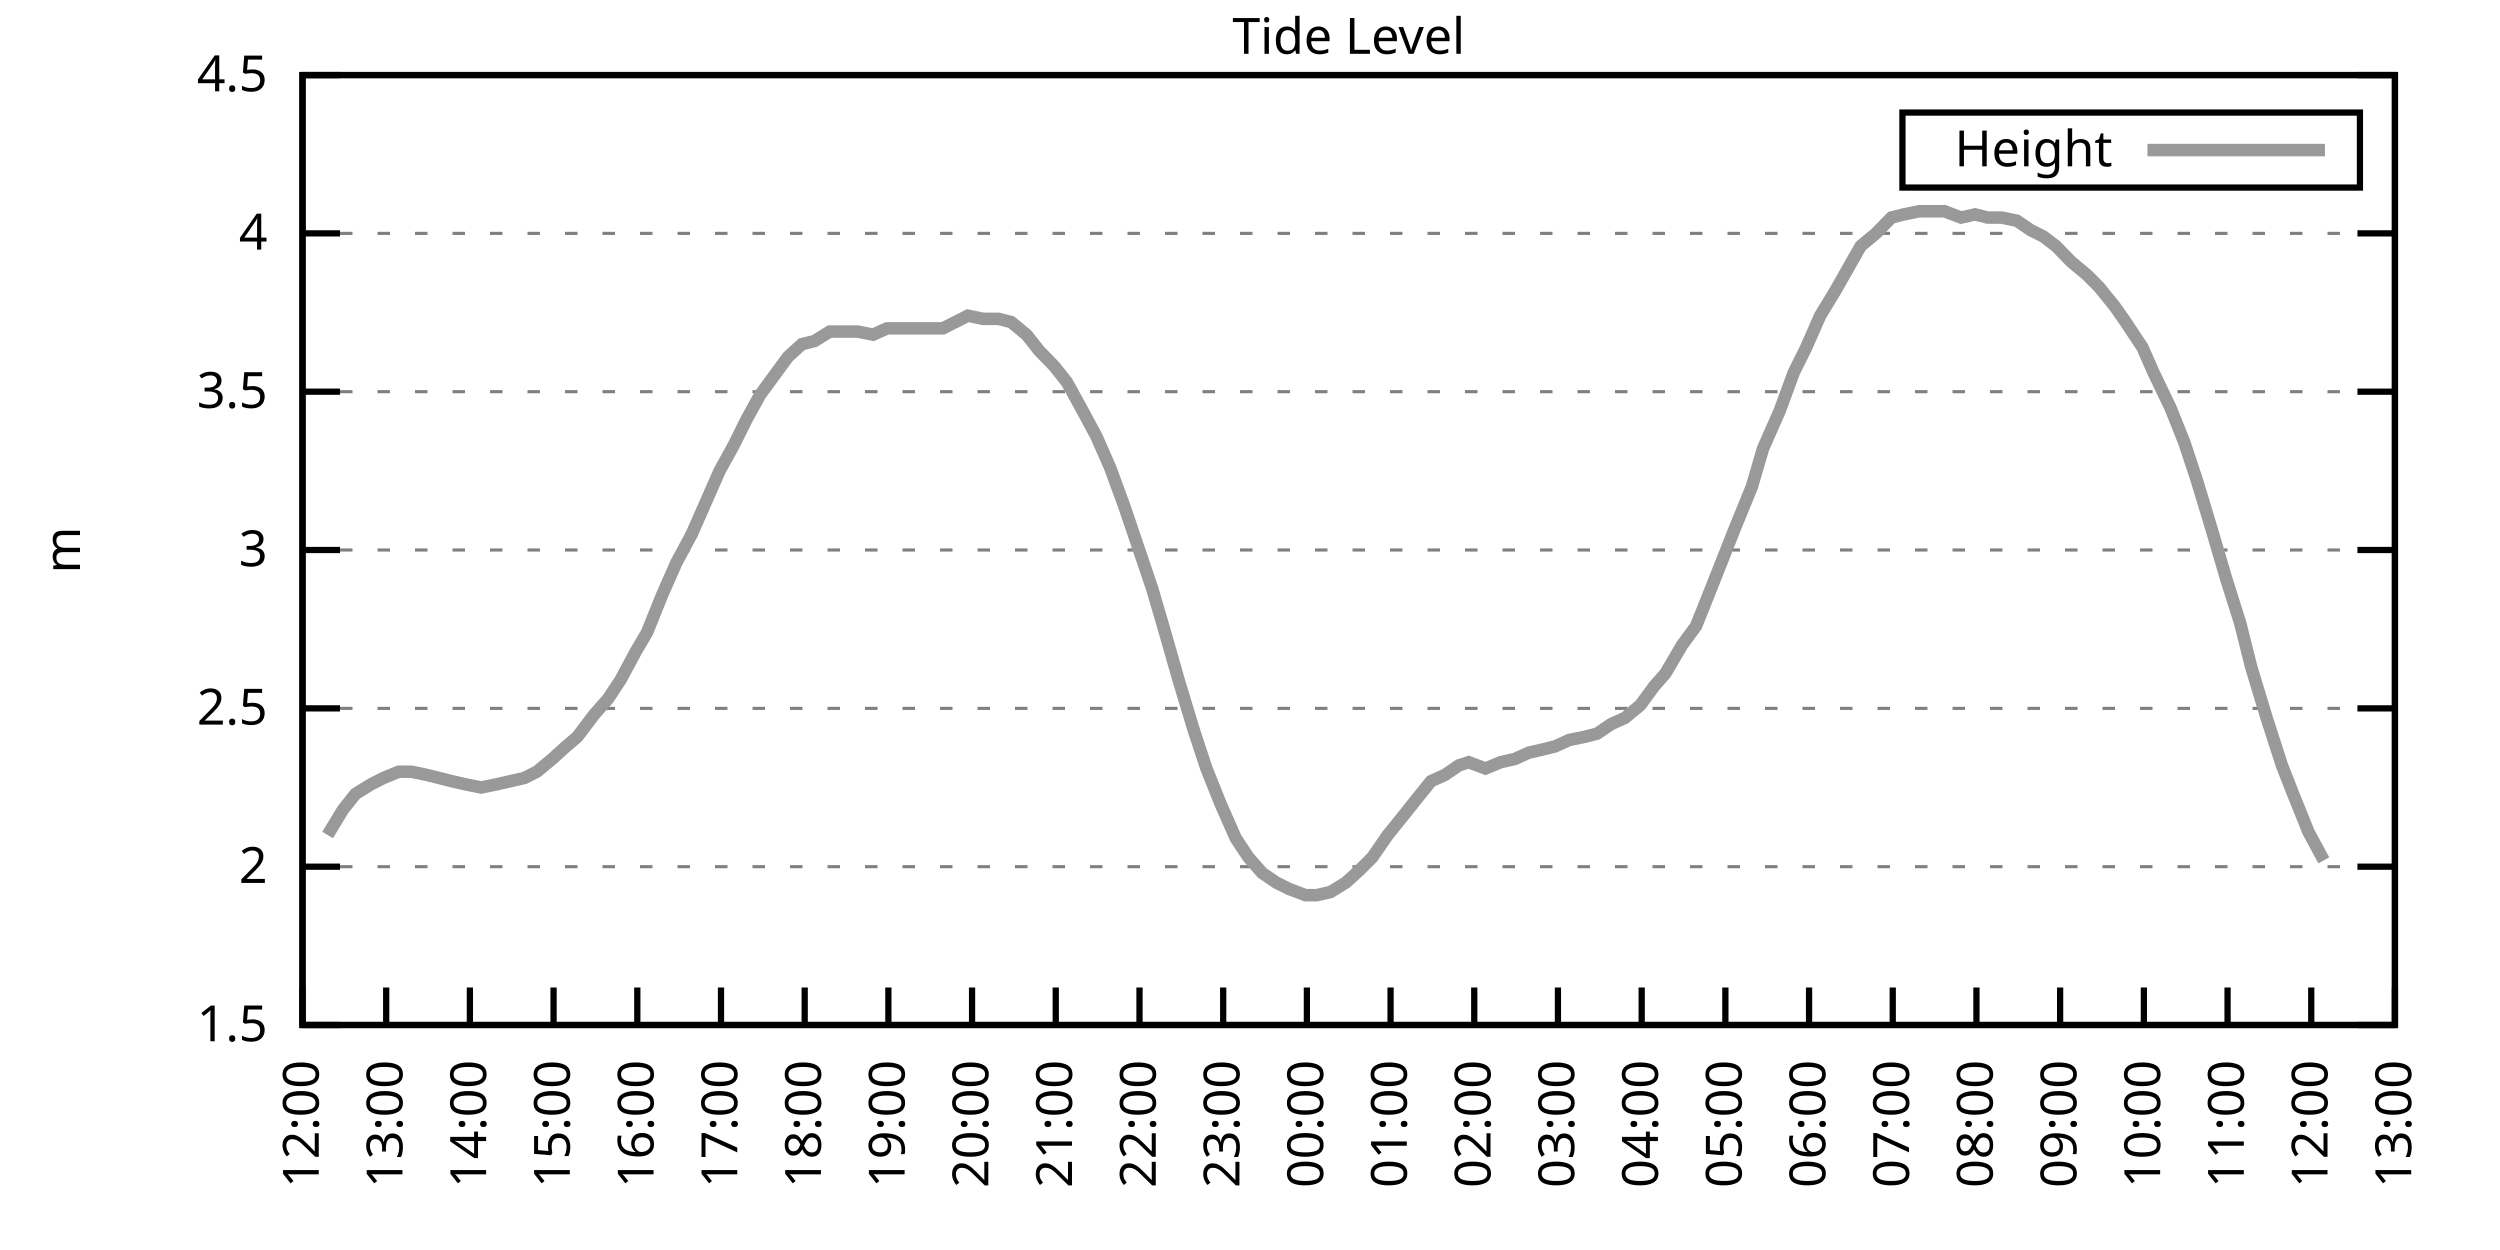
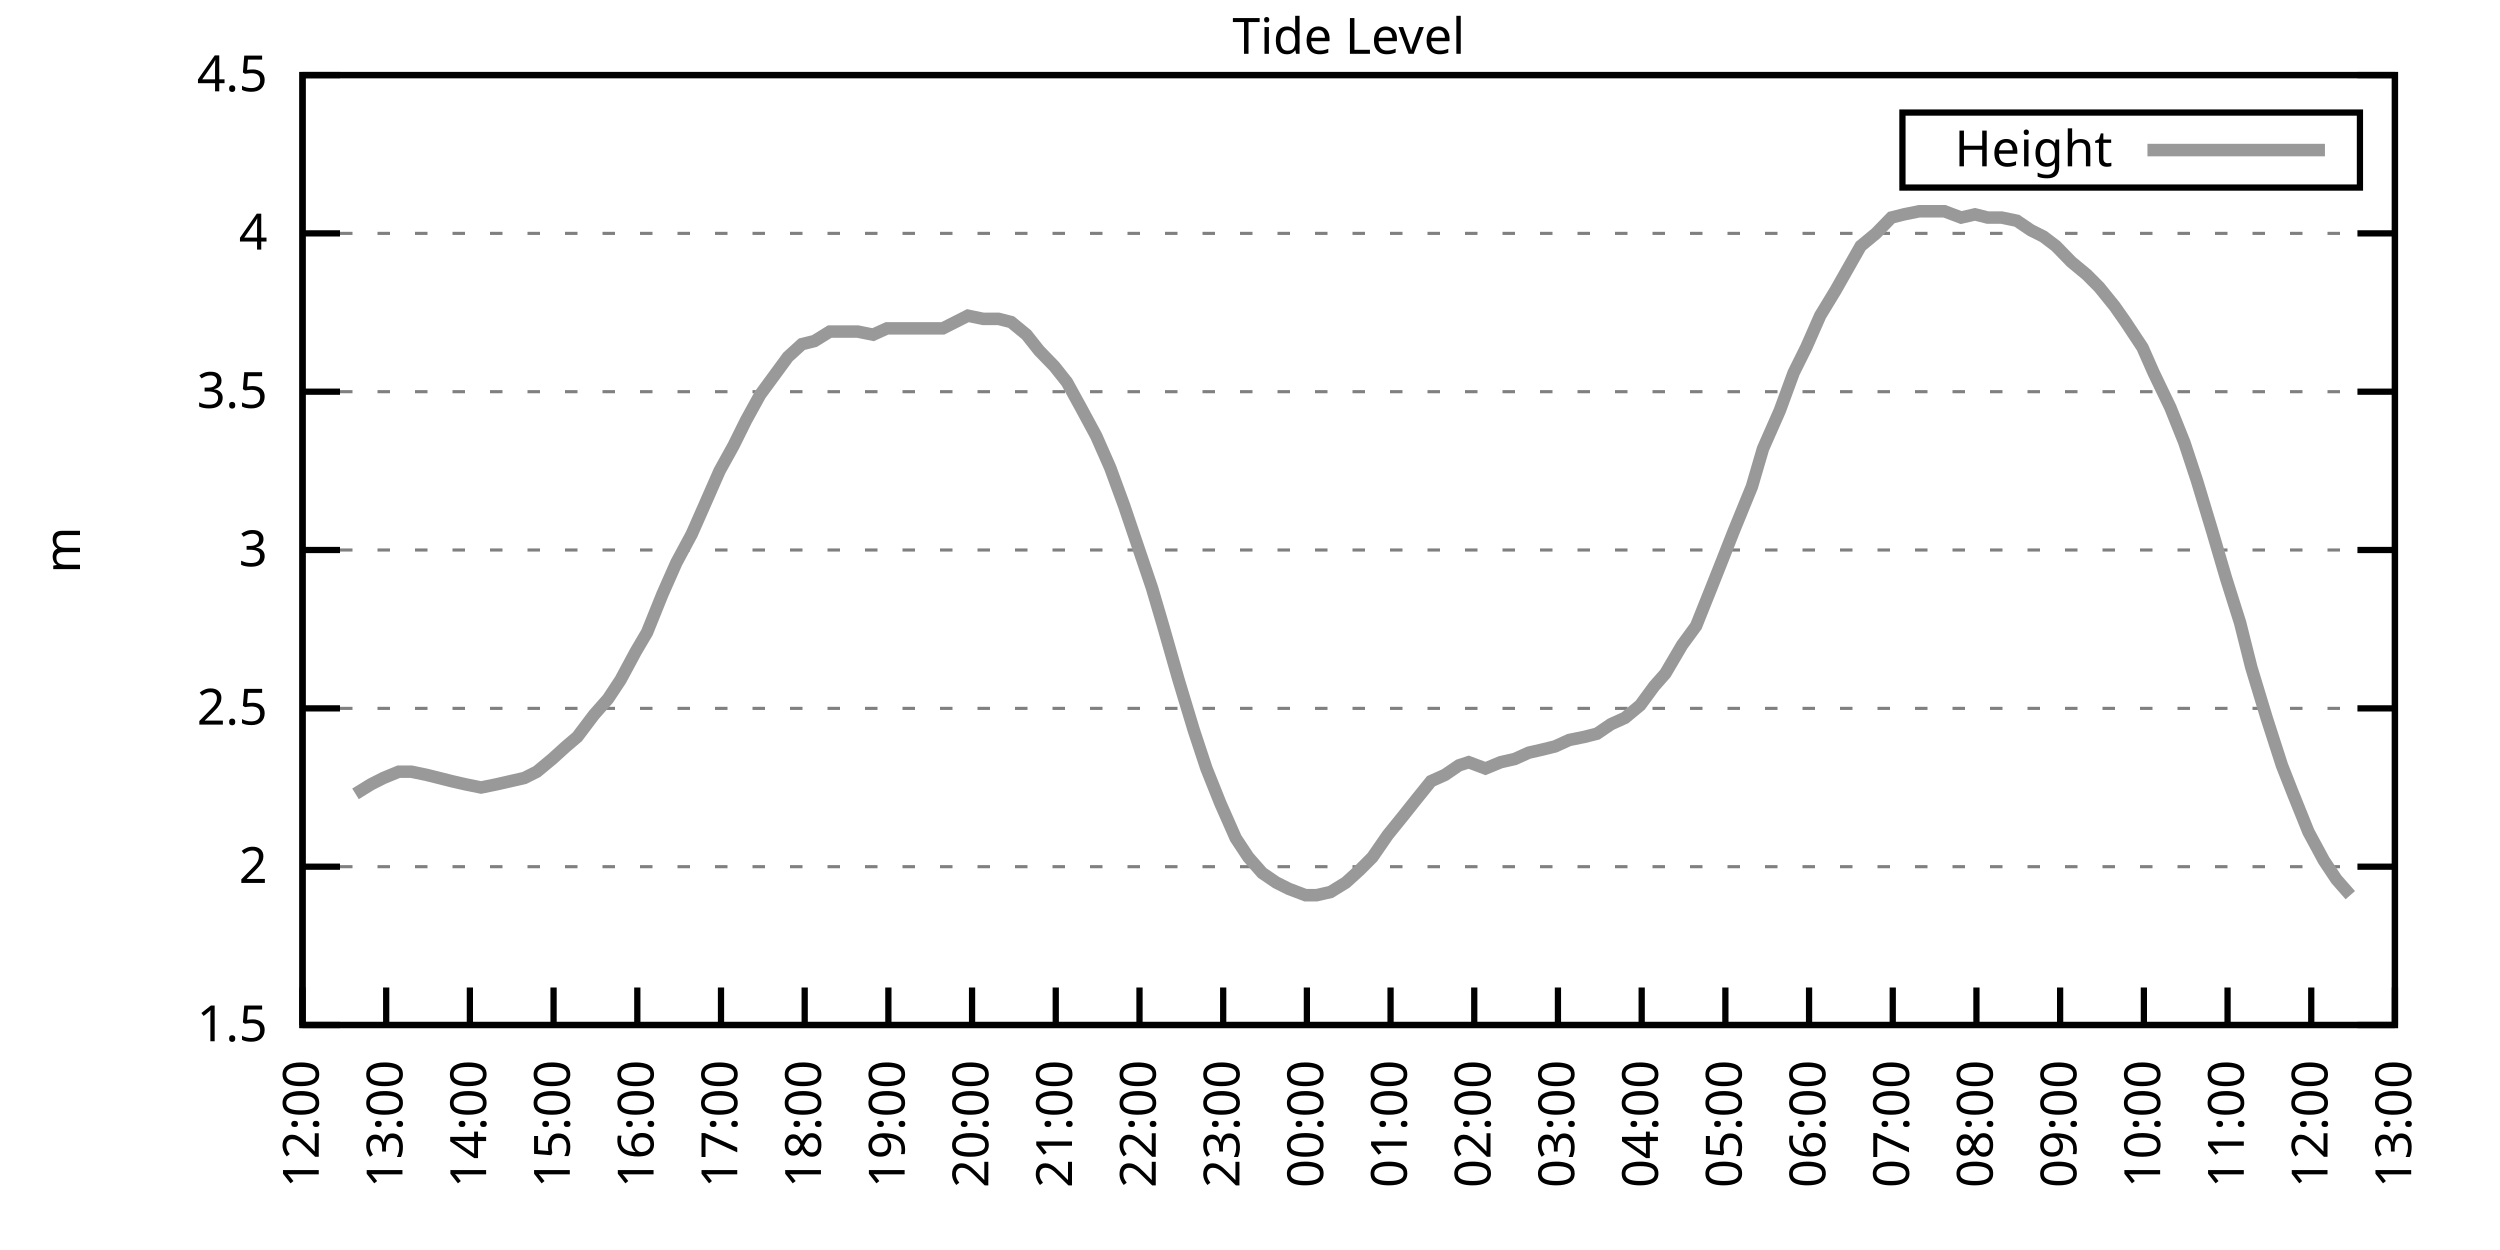
<svg xmlns="http://www.w3.org/2000/svg" xmlns:xlink="http://www.w3.org/1999/xlink" width="400" height="200" viewBox="0 0 400 200">
  <g id="gnuplot_canvas">
    <rect x="0" y="0" width="400" height="200" fill="none" />
    <defs>
      <circle id="gpDot" r="0.5" stroke-width="0.5" stroke="currentColor" />
      <path id="gpPt0" stroke-width="0.333" stroke="currentColor" d="M-1,0 h2 M0,-1 v2" />
      <path id="gpPt1" stroke-width="0.333" stroke="currentColor" d="M-1,-1 L1,1 M1,-1 L-1,1" />
      <path id="gpPt2" stroke-width="0.333" stroke="currentColor" d="M-1,0 L1,0 M0,-1 L0,1 M-1,-1 L1,1 M-1,1 L1,-1" />
      <rect id="gpPt3" stroke-width="0.333" stroke="currentColor" x="-1" y="-1" width="2" height="2" />
      <rect id="gpPt4" stroke-width="0.333" stroke="currentColor" fill="currentColor" x="-1" y="-1" width="2" height="2" />
      <circle id="gpPt5" stroke-width="0.333" stroke="currentColor" cx="0" cy="0" r="1" />
      <use xlink:href="#gpPt5" id="gpPt6" fill="currentColor" stroke="none" />
      <path id="gpPt7" stroke-width="0.333" stroke="currentColor" d="M0,-1.33 L-1.33,0.67 L1.33,0.67 z" />
      <use xlink:href="#gpPt7" id="gpPt8" fill="currentColor" stroke="none" />
      <use xlink:href="#gpPt7" id="gpPt9" stroke="currentColor" transform="rotate(180)" />
      <use xlink:href="#gpPt9" id="gpPt10" fill="currentColor" stroke="none" />
      <use xlink:href="#gpPt3" id="gpPt11" stroke="currentColor" transform="rotate(45)" />
      <use xlink:href="#gpPt11" id="gpPt12" fill="currentColor" stroke="none" />
      <path id="gpPt13" stroke-width="0.333" stroke="currentColor" d="M0,1.330 L1.265,0.411 L0.782,-1.067 L-0.782,-1.076 L-1.265,0.411 z" />
      <use xlink:href="#gpPt13" id="gpPt14" fill="currentColor" stroke="none" />
      <filter id="textbox" filterUnits="objectBoundingBox" x="0" y="0" height="1" width="1">
        <feFlood flood-color="white" flood-opacity="1" result="bgnd" />
        <feComposite in="SourceGraphic" in2="bgnd" operator="atop" />
      </filter>
      <filter id="greybox" filterUnits="objectBoundingBox" x="0" y="0" height="1" width="1">
        <feFlood flood-color="lightgrey" flood-opacity="1" result="grey" />
        <feComposite in="SourceGraphic" in2="grey" operator="atop" />
      </filter>
    </defs>
    <g fill="none" color="white" stroke="currentColor" stroke-width="1.00" stroke-linecap="butt" stroke-linejoin="miter">
</g>
    <g fill="none" color="black" stroke="currentColor" stroke-width="1.00" stroke-linecap="butt" stroke-linejoin="miter">
      <g stroke="none" shape-rendering="crispEdges">
        <polygon fill="rgb(255, 255, 255)" points="48.40,164.00 383.18,164.00 383.18,12.02 48.40,12.02 " />
      </g>
    </g>
    <g fill="none" color="black" stroke="currentColor" stroke-width="1.00" stroke-linecap="butt" stroke-linejoin="miter">
</g>
    <g fill="none" color="black" stroke="black" stroke-width="0.50" stroke-linecap="butt" stroke-linejoin="miter">
</g>
    <g fill="none" color="gray" stroke="currentColor" stroke-width="0.50" stroke-linecap="butt" stroke-linejoin="miter">
      <path stroke="gray" stroke-dasharray="2,4" class="gridline" d="M48.40,164.00 L383.19,164.00  " />
    </g>
    <g fill="none" color="gray" stroke="gray" stroke-width="1.00" stroke-linecap="butt" stroke-linejoin="miter">
</g>
    <g fill="none" color="black" stroke="currentColor" stroke-width="1.00" stroke-linecap="butt" stroke-linejoin="miter">
      <path stroke="black" d="M48.40,164.00 L54.40,164.00 M383.19,164.00 L377.19,164.00  " />
      <g transform="translate(42.80,166.60)" stroke="none" fill="black" font-family="Sans" font-size="8.00" text-anchor="end">
        <text>
          <tspan font-family="Sans"> 1.5</tspan>
        </text>
      </g>
    </g>
    <g fill="none" color="black" stroke="currentColor" stroke-width="1.00" stroke-linecap="butt" stroke-linejoin="miter">
</g>
    <g fill="none" color="black" stroke="black" stroke-width="0.50" stroke-linecap="butt" stroke-linejoin="miter">
</g>
    <g fill="none" color="gray" stroke="currentColor" stroke-width="0.50" stroke-linecap="butt" stroke-linejoin="miter">
      <path stroke="gray" stroke-dasharray="2,4" class="gridline" d="M48.40,138.67 L383.19,138.67  " />
    </g>
    <g fill="none" color="gray" stroke="gray" stroke-width="1.00" stroke-linecap="butt" stroke-linejoin="miter">
</g>
    <g fill="none" color="black" stroke="currentColor" stroke-width="1.00" stroke-linecap="butt" stroke-linejoin="miter">
      <path stroke="black" d="M48.40,138.67 L54.40,138.67 M383.19,138.67 L377.19,138.67  " />
      <g transform="translate(42.80,141.27)" stroke="none" fill="black" font-family="Sans" font-size="8.00" text-anchor="end">
        <text>
          <tspan font-family="Sans"> 2</tspan>
        </text>
      </g>
    </g>
    <g fill="none" color="black" stroke="currentColor" stroke-width="1.00" stroke-linecap="butt" stroke-linejoin="miter">
</g>
    <g fill="none" color="black" stroke="black" stroke-width="0.50" stroke-linecap="butt" stroke-linejoin="miter">
</g>
    <g fill="none" color="gray" stroke="currentColor" stroke-width="0.50" stroke-linecap="butt" stroke-linejoin="miter">
      <path stroke="gray" stroke-dasharray="2,4" class="gridline" d="M48.40,113.34 L383.19,113.34  " />
    </g>
    <g fill="none" color="gray" stroke="gray" stroke-width="1.00" stroke-linecap="butt" stroke-linejoin="miter">
</g>
    <g fill="none" color="black" stroke="currentColor" stroke-width="1.00" stroke-linecap="butt" stroke-linejoin="miter">
      <path stroke="black" d="M48.40,113.34 L54.40,113.34 M383.19,113.34 L377.19,113.34  " />
      <g transform="translate(42.80,115.94)" stroke="none" fill="black" font-family="Sans" font-size="8.00" text-anchor="end">
        <text>
          <tspan font-family="Sans"> 2.5</tspan>
        </text>
      </g>
    </g>
    <g fill="none" color="black" stroke="currentColor" stroke-width="1.00" stroke-linecap="butt" stroke-linejoin="miter">
</g>
    <g fill="none" color="black" stroke="black" stroke-width="0.50" stroke-linecap="butt" stroke-linejoin="miter">
</g>
    <g fill="none" color="gray" stroke="currentColor" stroke-width="0.50" stroke-linecap="butt" stroke-linejoin="miter">
      <path stroke="gray" stroke-dasharray="2,4" class="gridline" d="M48.40,88.00 L383.19,88.00  " />
    </g>
    <g fill="none" color="gray" stroke="gray" stroke-width="1.00" stroke-linecap="butt" stroke-linejoin="miter">
</g>
    <g fill="none" color="black" stroke="currentColor" stroke-width="1.00" stroke-linecap="butt" stroke-linejoin="miter">
      <path stroke="black" d="M48.40,88.00 L54.40,88.00 M383.19,88.00 L377.19,88.00  " />
      <g transform="translate(42.80,90.60)" stroke="none" fill="black" font-family="Sans" font-size="8.00" text-anchor="end">
        <text>
          <tspan font-family="Sans"> 3</tspan>
        </text>
      </g>
    </g>
    <g fill="none" color="black" stroke="currentColor" stroke-width="1.00" stroke-linecap="butt" stroke-linejoin="miter">
</g>
    <g fill="none" color="black" stroke="black" stroke-width="0.50" stroke-linecap="butt" stroke-linejoin="miter">
</g>
    <g fill="none" color="gray" stroke="currentColor" stroke-width="0.50" stroke-linecap="butt" stroke-linejoin="miter">
      <path stroke="gray" stroke-dasharray="2,4" class="gridline" d="M48.40,62.67 L383.19,62.67  " />
    </g>
    <g fill="none" color="gray" stroke="gray" stroke-width="1.00" stroke-linecap="butt" stroke-linejoin="miter">
</g>
    <g fill="none" color="black" stroke="currentColor" stroke-width="1.00" stroke-linecap="butt" stroke-linejoin="miter">
      <path stroke="black" d="M48.40,62.67 L54.40,62.67 M383.19,62.67 L377.19,62.67  " />
      <g transform="translate(42.80,65.27)" stroke="none" fill="black" font-family="Sans" font-size="8.00" text-anchor="end">
        <text>
          <tspan font-family="Sans"> 3.5</tspan>
        </text>
      </g>
    </g>
    <g fill="none" color="black" stroke="currentColor" stroke-width="1.00" stroke-linecap="butt" stroke-linejoin="miter">
</g>
    <g fill="none" color="black" stroke="black" stroke-width="0.50" stroke-linecap="butt" stroke-linejoin="miter">
</g>
    <g fill="none" color="gray" stroke="currentColor" stroke-width="0.50" stroke-linecap="butt" stroke-linejoin="miter">
      <path stroke="gray" stroke-dasharray="2,4" class="gridline" d="M48.40,37.34 L383.19,37.34  " />
    </g>
    <g fill="none" color="gray" stroke="gray" stroke-width="1.00" stroke-linecap="butt" stroke-linejoin="miter">
</g>
    <g fill="none" color="black" stroke="currentColor" stroke-width="1.00" stroke-linecap="butt" stroke-linejoin="miter">
      <path stroke="black" d="M48.40,37.34 L54.40,37.34 M383.19,37.34 L377.19,37.34  " />
      <g transform="translate(42.80,39.94)" stroke="none" fill="black" font-family="Sans" font-size="8.00" text-anchor="end">
        <text>
          <tspan font-family="Sans"> 4</tspan>
        </text>
      </g>
    </g>
    <g fill="none" color="black" stroke="currentColor" stroke-width="1.00" stroke-linecap="butt" stroke-linejoin="miter">
</g>
    <g fill="none" color="black" stroke="black" stroke-width="0.50" stroke-linecap="butt" stroke-linejoin="miter">
</g>
    <g fill="none" color="gray" stroke="currentColor" stroke-width="0.50" stroke-linecap="butt" stroke-linejoin="miter">
      <path stroke="gray" stroke-dasharray="2,4" class="gridline" d="M48.40,12.01 L383.19,12.01  " />
    </g>
    <g fill="none" color="gray" stroke="gray" stroke-width="1.00" stroke-linecap="butt" stroke-linejoin="miter">
</g>
    <g fill="none" color="black" stroke="currentColor" stroke-width="1.00" stroke-linecap="butt" stroke-linejoin="miter">
      <path stroke="black" d="M48.40,12.01 L54.40,12.01 M383.19,12.01 L377.19,12.01  " />
      <g transform="translate(42.80,14.61)" stroke="none" fill="black" font-family="Sans" font-size="8.00" text-anchor="end">
        <text>
          <tspan font-family="Sans"> 4.5</tspan>
        </text>
      </g>
    </g>
    <g fill="none" color="black" stroke="currentColor" stroke-width="1.00" stroke-linecap="butt" stroke-linejoin="miter">
      <path stroke="black" d="M48.40,164.00 L48.40,158.00  " />
      <g transform="translate(51.00,169.60) rotate(270.00)" stroke="none" fill="black" font-family="Sans" font-size="8.00" text-anchor="end">
        <text>
          <tspan font-family="Sans">12:00</tspan>
        </text>
      </g>
    </g>
    <g fill="none" color="black" stroke="currentColor" stroke-width="1.00" stroke-linecap="butt" stroke-linejoin="miter">
      <path stroke="black" d="M61.79,164.00 L61.79,158.00  " />
      <g transform="translate(64.39,169.60) rotate(270.00)" stroke="none" fill="black" font-family="Sans" font-size="8.00" text-anchor="end">
        <text>
          <tspan font-family="Sans">13:00</tspan>
        </text>
      </g>
    </g>
    <g fill="none" color="black" stroke="currentColor" stroke-width="1.00" stroke-linecap="butt" stroke-linejoin="miter">
      <path stroke="black" d="M75.18,164.00 L75.18,158.00  " />
      <g transform="translate(77.78,169.60) rotate(270.00)" stroke="none" fill="black" font-family="Sans" font-size="8.00" text-anchor="end">
        <text>
          <tspan font-family="Sans">14:00</tspan>
        </text>
      </g>
    </g>
    <g fill="none" color="black" stroke="currentColor" stroke-width="1.00" stroke-linecap="butt" stroke-linejoin="miter">
      <path stroke="black" d="M88.57,164.00 L88.57,158.00  " />
      <g transform="translate(91.17,169.60) rotate(270.00)" stroke="none" fill="black" font-family="Sans" font-size="8.00" text-anchor="end">
        <text>
          <tspan font-family="Sans">15:00</tspan>
        </text>
      </g>
    </g>
    <g fill="none" color="black" stroke="currentColor" stroke-width="1.00" stroke-linecap="butt" stroke-linejoin="miter">
      <path stroke="black" d="M101.97,164.00 L101.97,158.00  " />
      <g transform="translate(104.57,169.60) rotate(270.00)" stroke="none" fill="black" font-family="Sans" font-size="8.00" text-anchor="end">
        <text>
          <tspan font-family="Sans">16:00</tspan>
        </text>
      </g>
    </g>
    <g fill="none" color="black" stroke="currentColor" stroke-width="1.00" stroke-linecap="butt" stroke-linejoin="miter">
      <path stroke="black" d="M115.36,164.00 L115.36,158.00  " />
      <g transform="translate(117.96,169.60) rotate(270.00)" stroke="none" fill="black" font-family="Sans" font-size="8.00" text-anchor="end">
        <text>
          <tspan font-family="Sans">17:00</tspan>
        </text>
      </g>
    </g>
    <g fill="none" color="black" stroke="currentColor" stroke-width="1.00" stroke-linecap="butt" stroke-linejoin="miter">
      <path stroke="black" d="M128.75,164.00 L128.75,158.00  " />
      <g transform="translate(131.35,169.60) rotate(270.00)" stroke="none" fill="black" font-family="Sans" font-size="8.00" text-anchor="end">
        <text>
          <tspan font-family="Sans">18:00</tspan>
        </text>
      </g>
    </g>
    <g fill="none" color="black" stroke="currentColor" stroke-width="1.00" stroke-linecap="butt" stroke-linejoin="miter">
      <path stroke="black" d="M142.14,164.00 L142.14,158.00  " />
      <g transform="translate(144.74,169.60) rotate(270.00)" stroke="none" fill="black" font-family="Sans" font-size="8.00" text-anchor="end">
        <text>
          <tspan font-family="Sans">19:00</tspan>
        </text>
      </g>
    </g>
    <g fill="none" color="black" stroke="currentColor" stroke-width="1.00" stroke-linecap="butt" stroke-linejoin="miter">
      <path stroke="black" d="M155.53,164.00 L155.53,158.00  " />
      <g transform="translate(158.13,169.60) rotate(270.00)" stroke="none" fill="black" font-family="Sans" font-size="8.00" text-anchor="end">
        <text>
          <tspan font-family="Sans">20:00</tspan>
        </text>
      </g>
    </g>
    <g fill="none" color="black" stroke="currentColor" stroke-width="1.00" stroke-linecap="butt" stroke-linejoin="miter">
      <path stroke="black" d="M168.92,164.00 L168.92,158.00  " />
      <g transform="translate(171.52,169.60) rotate(270.00)" stroke="none" fill="black" font-family="Sans" font-size="8.00" text-anchor="end">
        <text>
          <tspan font-family="Sans">21:00</tspan>
        </text>
      </g>
    </g>
    <g fill="none" color="black" stroke="currentColor" stroke-width="1.00" stroke-linecap="butt" stroke-linejoin="miter">
      <path stroke="black" d="M182.32,164.00 L182.32,158.00  " />
      <g transform="translate(184.92,169.60) rotate(270.00)" stroke="none" fill="black" font-family="Sans" font-size="8.00" text-anchor="end">
        <text>
          <tspan font-family="Sans">22:00</tspan>
        </text>
      </g>
    </g>
    <g fill="none" color="black" stroke="currentColor" stroke-width="1.00" stroke-linecap="butt" stroke-linejoin="miter">
      <path stroke="black" d="M195.71,164.00 L195.71,158.00  " />
      <g transform="translate(198.31,169.60) rotate(270.00)" stroke="none" fill="black" font-family="Sans" font-size="8.00" text-anchor="end">
        <text>
          <tspan font-family="Sans">23:00</tspan>
        </text>
      </g>
    </g>
    <g fill="none" color="black" stroke="currentColor" stroke-width="1.00" stroke-linecap="butt" stroke-linejoin="miter">
      <path stroke="black" d="M209.10,164.00 L209.10,158.00  " />
      <g transform="translate(211.70,169.60) rotate(270.00)" stroke="none" fill="black" font-family="Sans" font-size="8.00" text-anchor="end">
        <text>
          <tspan font-family="Sans">00:00</tspan>
        </text>
      </g>
    </g>
    <g fill="none" color="black" stroke="currentColor" stroke-width="1.00" stroke-linecap="butt" stroke-linejoin="miter">
      <path stroke="black" d="M222.49,164.00 L222.49,158.00  " />
      <g transform="translate(225.09,169.60) rotate(270.00)" stroke="none" fill="black" font-family="Sans" font-size="8.00" text-anchor="end">
        <text>
          <tspan font-family="Sans">01:00</tspan>
        </text>
      </g>
    </g>
    <g fill="none" color="black" stroke="currentColor" stroke-width="1.00" stroke-linecap="butt" stroke-linejoin="miter">
      <path stroke="black" d="M235.88,164.00 L235.88,158.00  " />
      <g transform="translate(238.48,169.60) rotate(270.00)" stroke="none" fill="black" font-family="Sans" font-size="8.00" text-anchor="end">
        <text>
          <tspan font-family="Sans">02:00</tspan>
        </text>
      </g>
    </g>
    <g fill="none" color="black" stroke="currentColor" stroke-width="1.00" stroke-linecap="butt" stroke-linejoin="miter">
      <path stroke="black" d="M249.27,164.00 L249.27,158.00  " />
      <g transform="translate(251.87,169.60) rotate(270.00)" stroke="none" fill="black" font-family="Sans" font-size="8.00" text-anchor="end">
        <text>
          <tspan font-family="Sans">03:00</tspan>
        </text>
      </g>
    </g>
    <g fill="none" color="black" stroke="currentColor" stroke-width="1.00" stroke-linecap="butt" stroke-linejoin="miter">
      <path stroke="black" d="M262.67,164.00 L262.67,158.00  " />
      <g transform="translate(265.27,169.60) rotate(270.00)" stroke="none" fill="black" font-family="Sans" font-size="8.00" text-anchor="end">
        <text>
          <tspan font-family="Sans">04:00</tspan>
        </text>
      </g>
    </g>
    <g fill="none" color="black" stroke="currentColor" stroke-width="1.00" stroke-linecap="butt" stroke-linejoin="miter">
      <path stroke="black" d="M276.06,164.00 L276.06,158.00  " />
      <g transform="translate(278.66,169.60) rotate(270.00)" stroke="none" fill="black" font-family="Sans" font-size="8.00" text-anchor="end">
        <text>
          <tspan font-family="Sans">05:00</tspan>
        </text>
      </g>
    </g>
    <g fill="none" color="black" stroke="currentColor" stroke-width="1.00" stroke-linecap="butt" stroke-linejoin="miter">
      <path stroke="black" d="M289.45,164.00 L289.45,158.00  " />
      <g transform="translate(292.05,169.60) rotate(270.00)" stroke="none" fill="black" font-family="Sans" font-size="8.00" text-anchor="end">
        <text>
          <tspan font-family="Sans">06:00</tspan>
        </text>
      </g>
    </g>
    <g fill="none" color="black" stroke="currentColor" stroke-width="1.00" stroke-linecap="butt" stroke-linejoin="miter">
      <path stroke="black" d="M302.84,164.00 L302.84,158.00  " />
      <g transform="translate(305.44,169.60) rotate(270.00)" stroke="none" fill="black" font-family="Sans" font-size="8.00" text-anchor="end">
        <text>
          <tspan font-family="Sans">07:00</tspan>
        </text>
      </g>
    </g>
    <g fill="none" color="black" stroke="currentColor" stroke-width="1.00" stroke-linecap="butt" stroke-linejoin="miter">
      <path stroke="black" d="M316.23,164.00 L316.23,158.00  " />
      <g transform="translate(318.83,169.60) rotate(270.00)" stroke="none" fill="black" font-family="Sans" font-size="8.00" text-anchor="end">
        <text>
          <tspan font-family="Sans">08:00</tspan>
        </text>
      </g>
    </g>
    <g fill="none" color="black" stroke="currentColor" stroke-width="1.00" stroke-linecap="butt" stroke-linejoin="miter">
      <path stroke="black" d="M329.62,164.00 L329.62,158.00  " />
      <g transform="translate(332.22,169.60) rotate(270.00)" stroke="none" fill="black" font-family="Sans" font-size="8.00" text-anchor="end">
        <text>
          <tspan font-family="Sans">09:00</tspan>
        </text>
      </g>
    </g>
    <g fill="none" color="black" stroke="currentColor" stroke-width="1.00" stroke-linecap="butt" stroke-linejoin="miter">
      <path stroke="black" d="M343.02,164.00 L343.02,158.00  " />
      <g transform="translate(345.62,169.60) rotate(270.00)" stroke="none" fill="black" font-family="Sans" font-size="8.00" text-anchor="end">
        <text>
          <tspan font-family="Sans">10:00</tspan>
        </text>
      </g>
    </g>
    <g fill="none" color="black" stroke="currentColor" stroke-width="1.00" stroke-linecap="butt" stroke-linejoin="miter">
      <path stroke="black" d="M356.41,164.00 L356.41,158.00  " />
      <g transform="translate(359.01,169.60) rotate(270.00)" stroke="none" fill="black" font-family="Sans" font-size="8.00" text-anchor="end">
        <text>
          <tspan font-family="Sans">11:00</tspan>
        </text>
      </g>
    </g>
    <g fill="none" color="black" stroke="currentColor" stroke-width="1.00" stroke-linecap="butt" stroke-linejoin="miter">
      <path stroke="black" d="M369.80,164.00 L369.80,158.00  " />
      <g transform="translate(372.40,169.60) rotate(270.00)" stroke="none" fill="black" font-family="Sans" font-size="8.00" text-anchor="end">
        <text>
          <tspan font-family="Sans">12:00</tspan>
        </text>
      </g>
    </g>
    <g fill="none" color="black" stroke="currentColor" stroke-width="1.00" stroke-linecap="butt" stroke-linejoin="miter">
      <path stroke="black" d="M383.19,164.00 L383.19,158.00  " />
      <g transform="translate(385.79,169.60) rotate(270.00)" stroke="none" fill="black" font-family="Sans" font-size="8.00" text-anchor="end">
        <text>
          <tspan font-family="Sans">13:00</tspan>
        </text>
      </g>
    </g>
    <g fill="none" color="black" stroke="currentColor" stroke-width="1.00" stroke-linecap="butt" stroke-linejoin="miter">
</g>
    <g fill="none" color="black" stroke="currentColor" stroke-width="1.00" stroke-linecap="butt" stroke-linejoin="miter">
      <path stroke="black" d="M48.40,12.01 L48.40,164.00 L383.19,164.00 L383.19,12.01 L48.40,12.01 Z  " />
    </g>
    <g fill="none" color="black" stroke="currentColor" stroke-width="1.00" stroke-linecap="butt" stroke-linejoin="miter">
</g>
    <g fill="none" color="black" stroke="currentColor" stroke-width="1.00" stroke-linecap="butt" stroke-linejoin="miter">
      <path stroke="black" d="M304.39,30.01 L304.39,18.01 L377.59,18.01 L377.59,30.01 L304.39,30.01 Z  " />
    </g>
    <g id="Tide_level_plot_1">
      <g fill="none" color="white" stroke="black" stroke-width="2.00" stroke-linecap="butt" stroke-linejoin="miter">
</g>
      <g fill="none" color="black" stroke="currentColor" stroke-width="2.00" stroke-linecap="butt" stroke-linejoin="miter">
        <g transform="translate(337.99,26.61)" stroke="none" fill="black" font-family="Sans" font-size="8.00" text-anchor="end">
          <text>
            <tspan font-family="Sans">Height</tspan>
          </text>
        </g>
      </g>
      <g fill="none" color="black" stroke="currentColor" stroke-width="2.00" stroke-linecap="butt" stroke-linejoin="miter">
-         <path stroke="rgb(153, 153, 153)" d="M343.59,24.01 L371.99,24.01 M52.42,133.60 L54.87,129.55 L56.88,127.02 L59.34,125.50 L61.35,124.48 L63.80,123.47   L65.81,123.47 L68.26,123.98 L70.27,124.48 L72.28,124.99 L74.51,125.50 L76.97,126.00 L79.42,125.50 L81.66,124.99   L83.89,124.48 L85.90,123.47 L88.35,121.44 L90.58,119.42 L92.37,117.90 L95.05,114.35 L97.28,111.82 L99.29,108.78   L101.74,104.22 L103.53,101.18 L105.98,95.10 L108.22,90.03 L110.67,85.47 L112.46,81.42 L115.13,75.34 L117.37,71.29   L119.38,67.23 L121.61,63.18 L123.84,60.14 L126.07,57.10 L128.30,55.07 L130.31,54.57 L132.77,53.05 L134.78,53.05   L137.23,53.05 L139.69,53.55 L141.92,52.54 L144.15,52.54 L146.16,52.54 L148.39,52.54 L150.85,52.54 L152.85,51.53   L154.86,50.51 L157.32,51.02 L159.77,51.02 L161.78,51.53 L164.24,53.55 L166.25,56.09 L168.70,58.62 L170.71,61.15   L172.94,65.21 L175.40,69.77 L177.63,74.83 L179.86,80.91 L182.09,87.50 L184.32,94.08 L186.11,100.16 L188.57,108.78   L191.02,116.88 L193.03,122.96 L195.26,128.54 L197.72,134.11 L199.73,137.15 L201.96,139.68 L204.19,141.20 L206.20,142.21   L208.88,143.23 L210.66,143.23 L212.89,142.72 L215.35,141.20 L217.58,139.17 L219.59,137.15 L222.04,133.60 L224.50,130.56   L226.51,128.03 L228.96,124.99 L231.20,123.98 L233.43,122.46 L234.99,121.95 L237.67,122.96 L240.12,121.95 L242.36,121.44   L244.59,120.43 L246.82,119.92 L248.83,119.42 L251.06,118.40 L253.51,117.90 L255.52,117.39 L257.76,115.87 L259.99,114.86   L262.44,112.83 L264.67,109.79 L266.46,107.76 L269.14,103.20 L271.37,100.16 L273.60,94.59 L275.61,89.52 L277.40,84.97   L280.30,77.87 L282.08,71.79 L284.76,65.71 L286.99,59.63 L289.00,55.58 L291.23,50.51 L293.69,46.46 L295.70,42.91   L297.71,39.37 L300.16,37.34 L302.62,34.81 L304.63,34.30 L307.08,33.80 L309.31,33.80 L311.10,33.80 L313.78,34.81   L316.01,34.30 L318.02,34.81 L320.25,34.81 L322.70,35.32 L324.94,36.84 L326.95,37.85 L328.95,39.37 L331.41,41.90   L333.86,43.93 L335.87,45.95 L338.33,48.99 L340.11,51.53 L342.79,55.58 L344.58,59.63 L347.26,65.21 L349.49,70.78   L351.50,76.86 L353.95,84.97 L356.18,92.56 L358.42,99.66 L360.20,106.75 L362.66,114.86 L365.11,122.46 L366.90,127.02   L369.35,133.10 L371.81,137.66  " />
+         <path stroke="rgb(153, 153, 153)" d="M343.59,24.01 L371.99,24.01 M56.88,127.02 L59.34,125.50 L61.35,124.48 L63.80,123.47 L65.81,123.47 L68.26,123.98   L70.27,124.48 L72.28,124.99 L74.51,125.50 L76.97,126.00 L79.42,125.50 L81.66,124.99 L83.89,124.48 L85.90,123.47   L88.35,121.44 L90.58,119.42 L92.37,117.90 L95.05,114.35 L97.28,111.82 L99.29,108.78 L101.74,104.22 L103.53,101.18   L105.98,95.10 L108.22,90.03 L110.67,85.47 L112.46,81.42 L115.13,75.34 L117.37,71.29 L119.38,67.23 L121.61,63.18   L123.84,60.14 L126.07,57.10 L128.30,55.07 L130.31,54.57 L132.77,53.05 L134.78,53.05 L137.23,53.05 L139.69,53.55   L141.92,52.54 L144.15,52.54 L146.16,52.54 L148.39,52.54 L150.85,52.54 L152.85,51.53 L154.86,50.51 L157.32,51.02   L159.77,51.02 L161.78,51.53 L164.24,53.55 L166.25,56.09 L168.70,58.62 L170.71,61.15 L172.94,65.21 L175.40,69.77   L177.63,74.83 L179.86,80.91 L182.09,87.50 L184.32,94.08 L186.11,100.16 L188.57,108.78 L191.02,116.88 L193.03,122.96   L195.26,128.54 L197.72,134.11 L199.73,137.15 L201.96,139.68 L204.19,141.20 L206.20,142.21 L208.88,143.23 L210.66,143.23   L212.89,142.72 L215.35,141.20 L217.58,139.17 L219.59,137.15 L222.04,133.60 L224.50,130.56 L226.51,128.03 L228.96,124.99   L231.20,123.98 L233.43,122.46 L234.99,121.95 L237.67,122.96 L240.12,121.95 L242.36,121.44 L244.59,120.43 L246.82,119.92   L248.83,119.42 L251.06,118.40 L253.51,117.90 L255.52,117.39 L257.76,115.87 L259.99,114.86 L262.44,112.83 L264.67,109.79   L266.46,107.76 L269.14,103.20 L271.37,100.16 L273.60,94.59 L275.61,89.52 L277.40,84.97 L280.30,77.87 L282.08,71.79   L284.76,65.71 L286.99,59.63 L289.00,55.58 L291.23,50.51 L293.69,46.46 L295.70,42.91 L297.71,39.37 L300.16,37.34   L302.62,34.81 L304.63,34.30 L307.08,33.80 L309.31,33.80 L311.10,33.80 L313.78,34.81 L316.01,34.30 L318.02,34.81   L320.25,34.81 L322.70,35.32 L324.94,36.84 L326.95,37.85 L328.95,39.37 L331.41,41.90 L333.86,43.93 L335.87,45.95   L338.33,48.99 L340.11,51.53 L342.79,55.58 L344.58,59.63 L347.26,65.21 L349.49,70.78 L351.50,76.86 L353.95,84.97   L356.18,92.56 L358.42,99.66 L360.20,106.75 L362.66,114.86 L365.11,122.46 L366.90,127.02 L369.35,133.10 L371.81,137.66   L373.82,140.69 L376.05,143.23  " />
      </g>
    </g>
    <g fill="none" color="black" stroke="currentColor" stroke-width="2.00" stroke-linecap="butt" stroke-linejoin="miter">
</g>
    <g fill="none" color="black" stroke="black" stroke-width="1.00" stroke-linecap="butt" stroke-linejoin="miter">
</g>
    <g fill="none" color="black" stroke="currentColor" stroke-width="1.00" stroke-linecap="butt" stroke-linejoin="miter">
      <path stroke="black" d="M48.40,12.01 L48.40,164.00 L383.19,164.00 L383.19,12.01 L48.40,12.01 Z  " />
      <g transform="translate(12.80,88.01) rotate(270.00)" stroke="none" fill="black" font-family="Sans" font-size="8.00" text-anchor="middle">
        <text>
          <tspan font-family="Sans">m</tspan>
        </text>
      </g>
    </g>
    <g fill="none" color="black" stroke="currentColor" stroke-width="1.00" stroke-linecap="butt" stroke-linejoin="miter">
</g>
    <g fill="none" color="black" stroke="currentColor" stroke-width="1.00" stroke-linecap="butt" stroke-linejoin="miter">
      <g transform="translate(215.79,8.61)" stroke="none" fill="black" font-family="Sans" font-size="8.00" text-anchor="middle">
        <text>
          <tspan font-family="Sans">Tide Level</tspan>
        </text>
      </g>
    </g>
    <g fill="none" color="black" stroke="currentColor" stroke-width="1.00" stroke-linecap="butt" stroke-linejoin="miter">
</g>
  </g>
</svg>
